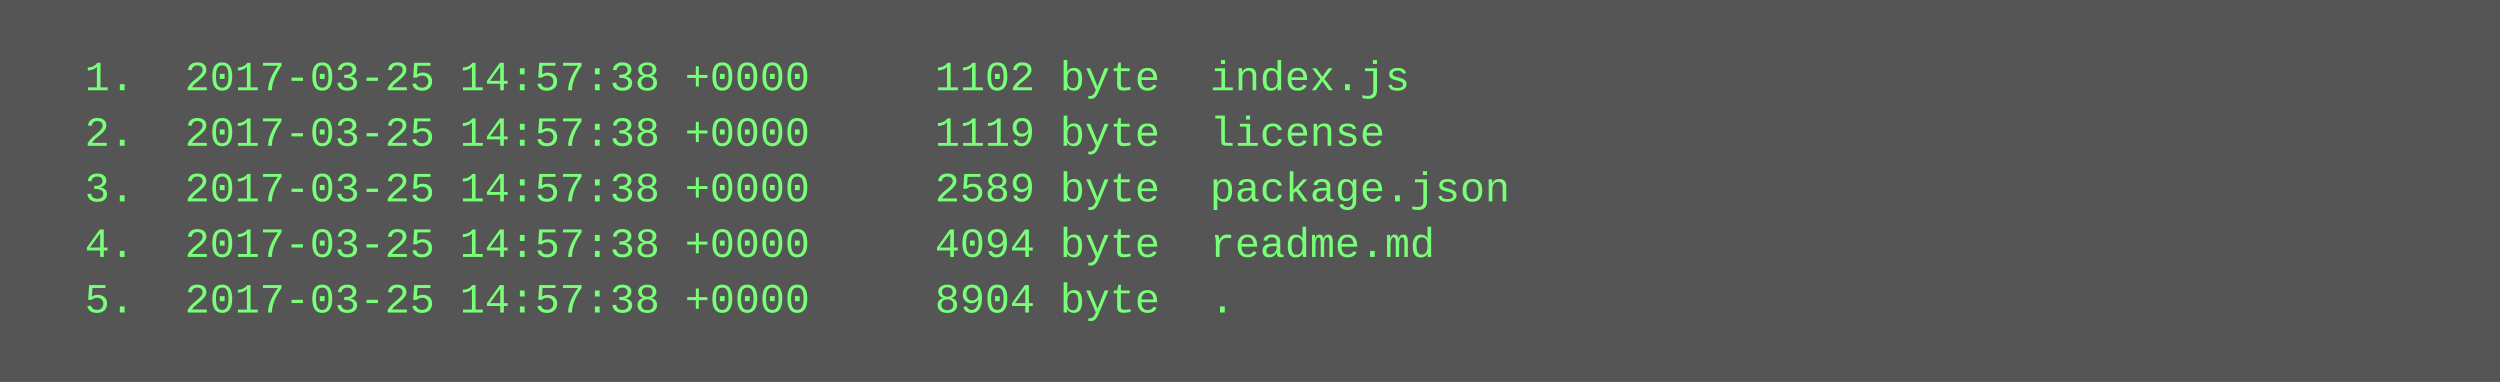
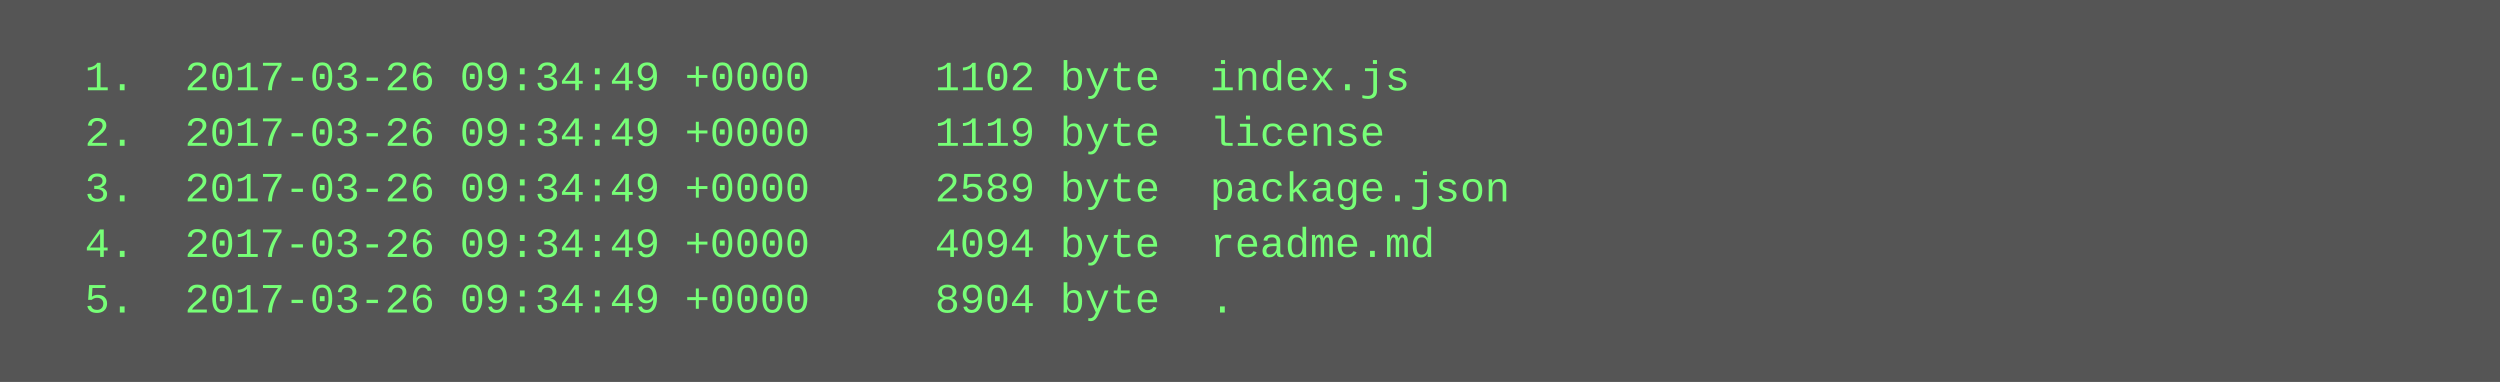
<svg xmlns="http://www.w3.org/2000/svg" height="110" width="720">
  <rect height="110" fill="#555" width="720" />
  <text fill="#7f7" font-family="Courier New" font-size="12" xml:space="preserve">
-     <tspan x="10" y="26">  1.  2017-03-25 14:57:38 +0000     1102 byte  index.js</tspan>
-     <tspan x="10" y="42">  2.  2017-03-25 14:57:38 +0000     1119 byte  license</tspan>
-     <tspan x="10" y="58">  3.  2017-03-25 14:57:38 +0000     2589 byte  package.json</tspan>
-     <tspan x="10" y="74">  4.  2017-03-25 14:57:38 +0000     4094 byte  readme.md</tspan>
-     <tspan x="10" y="90">  5.  2017-03-25 14:57:38 +0000     8904 byte  .</tspan>
+     <tspan x="10" y="26">  1.  2017-03-26 09:34:49 +0000     1102 byte  index.js</tspan>
+     <tspan x="10" y="42">  2.  2017-03-26 09:34:49 +0000     1119 byte  license</tspan>
+     <tspan x="10" y="58">  3.  2017-03-26 09:34:49 +0000     2589 byte  package.json</tspan>
+     <tspan x="10" y="74">  4.  2017-03-26 09:34:49 +0000     4094 byte  readme.md</tspan>
+     <tspan x="10" y="90">  5.  2017-03-26 09:34:49 +0000     8904 byte  .</tspan>
  </text>
</svg>
